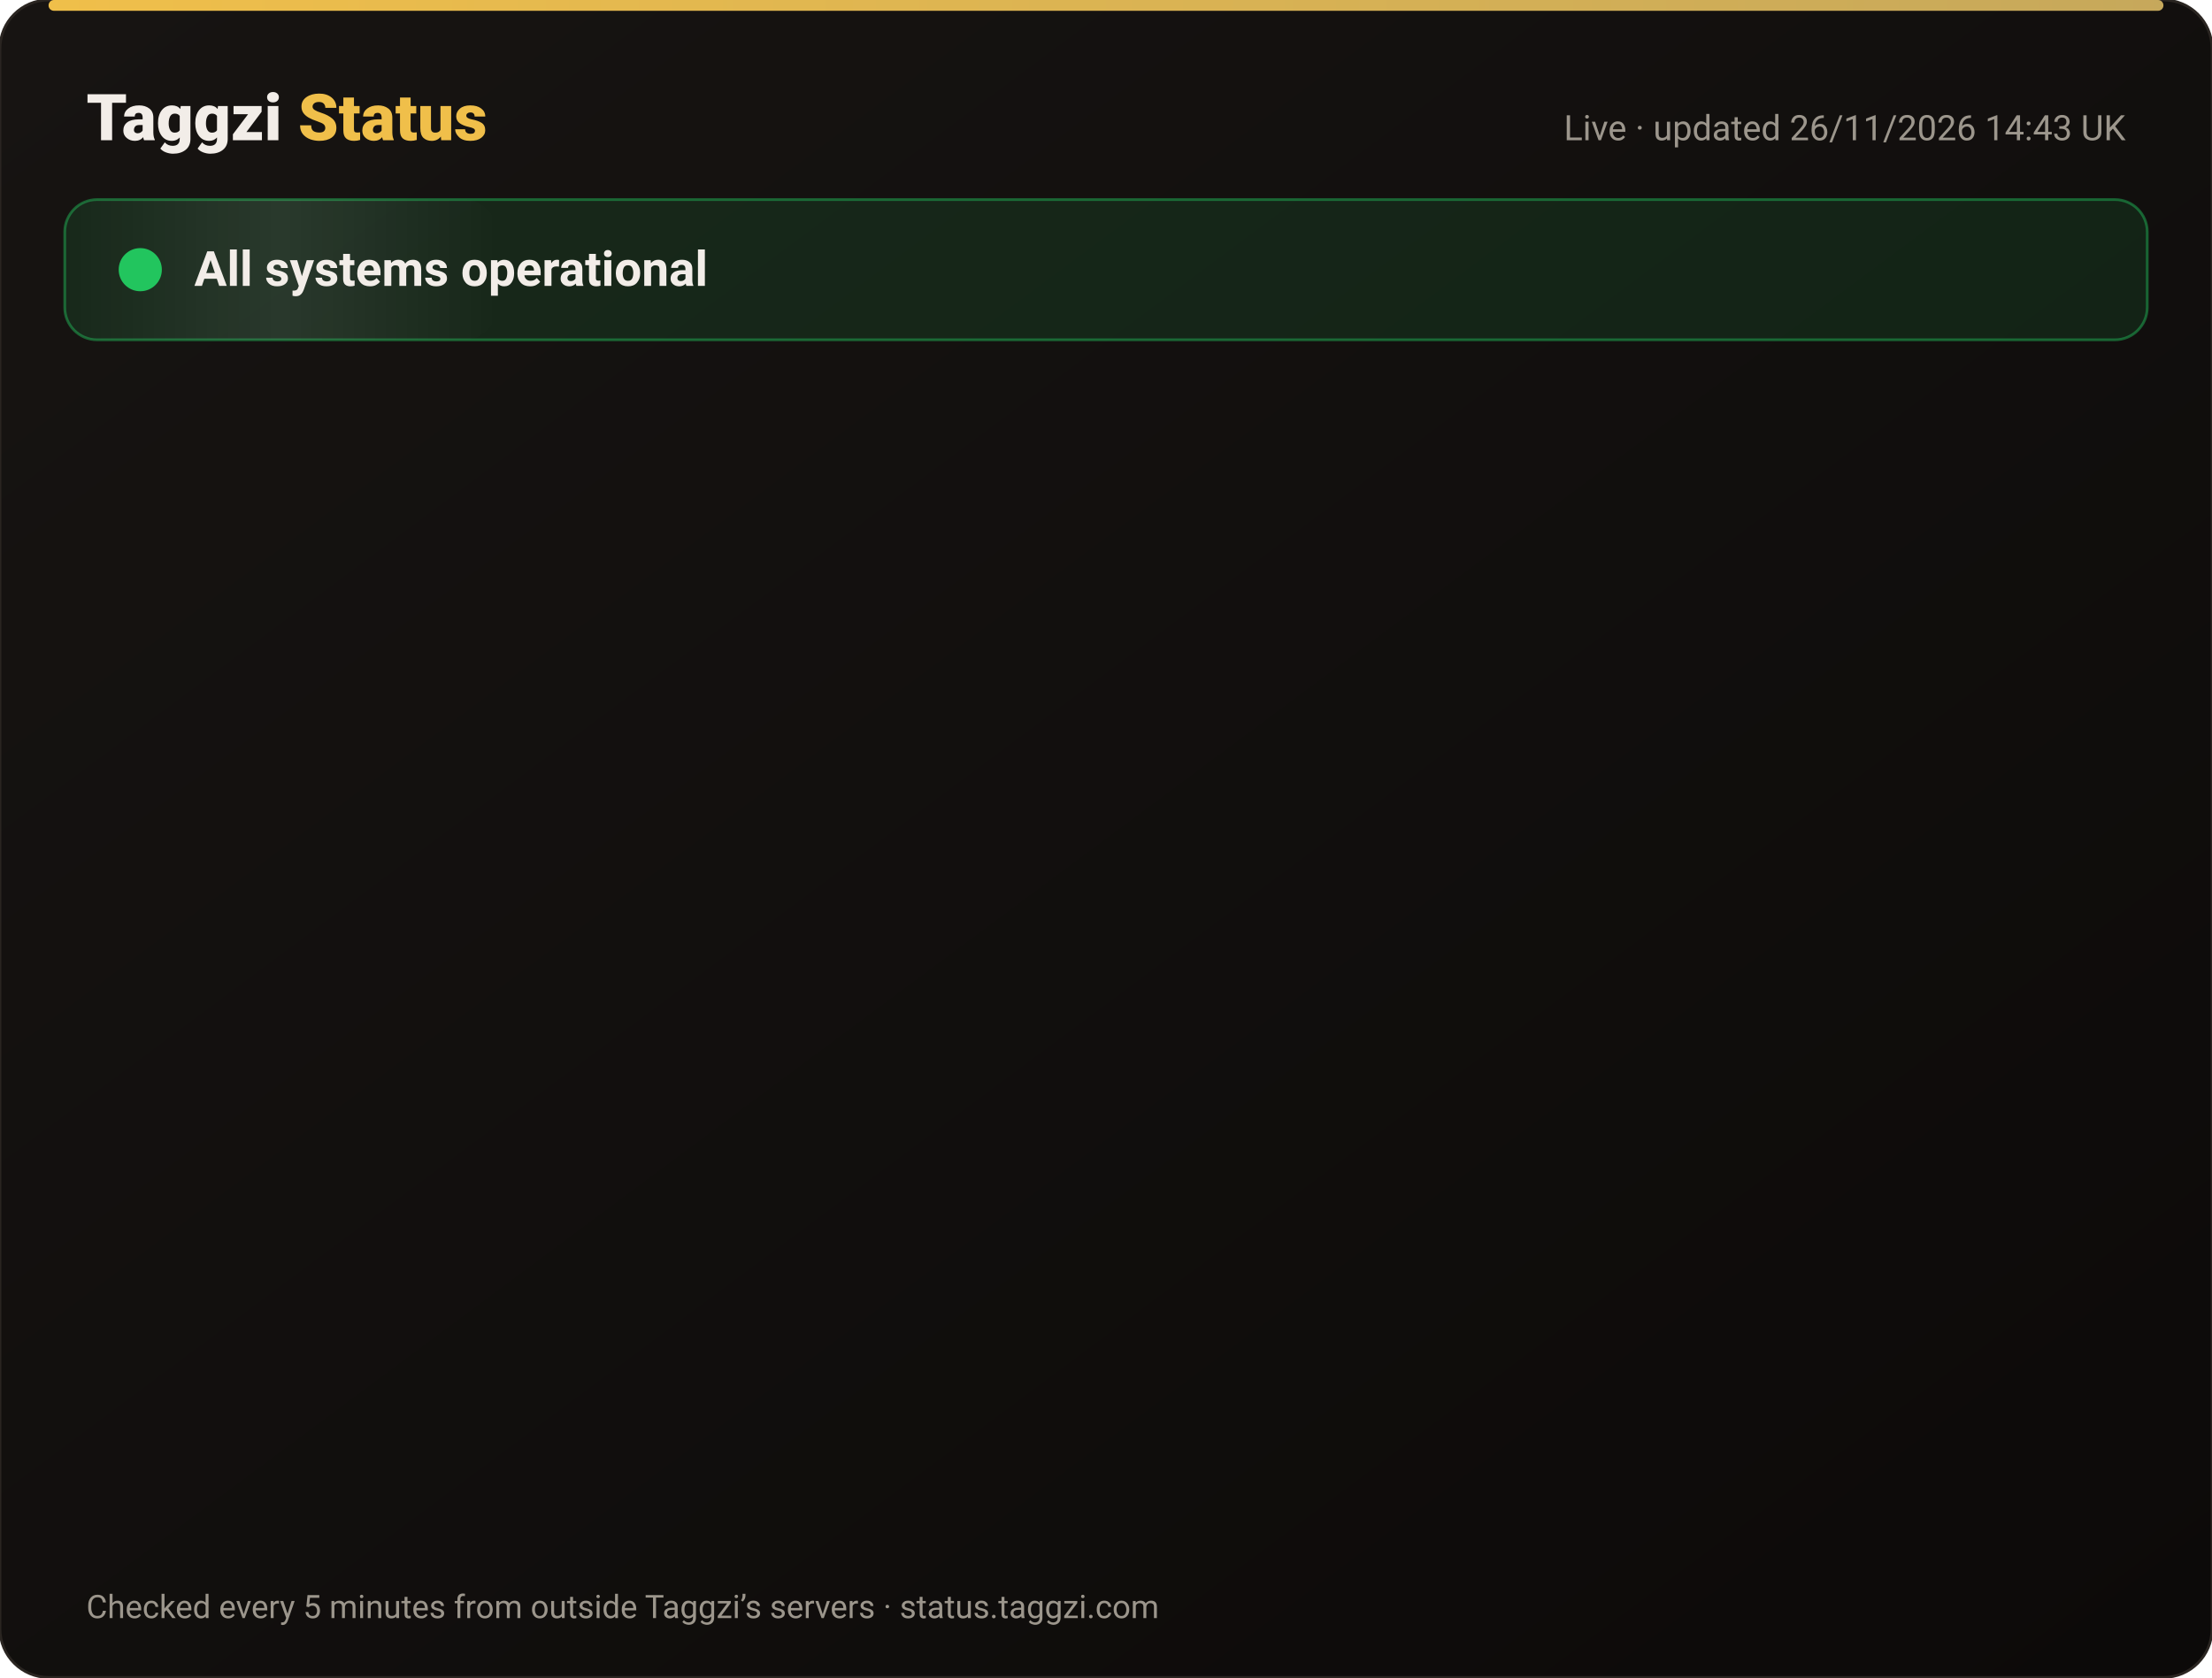
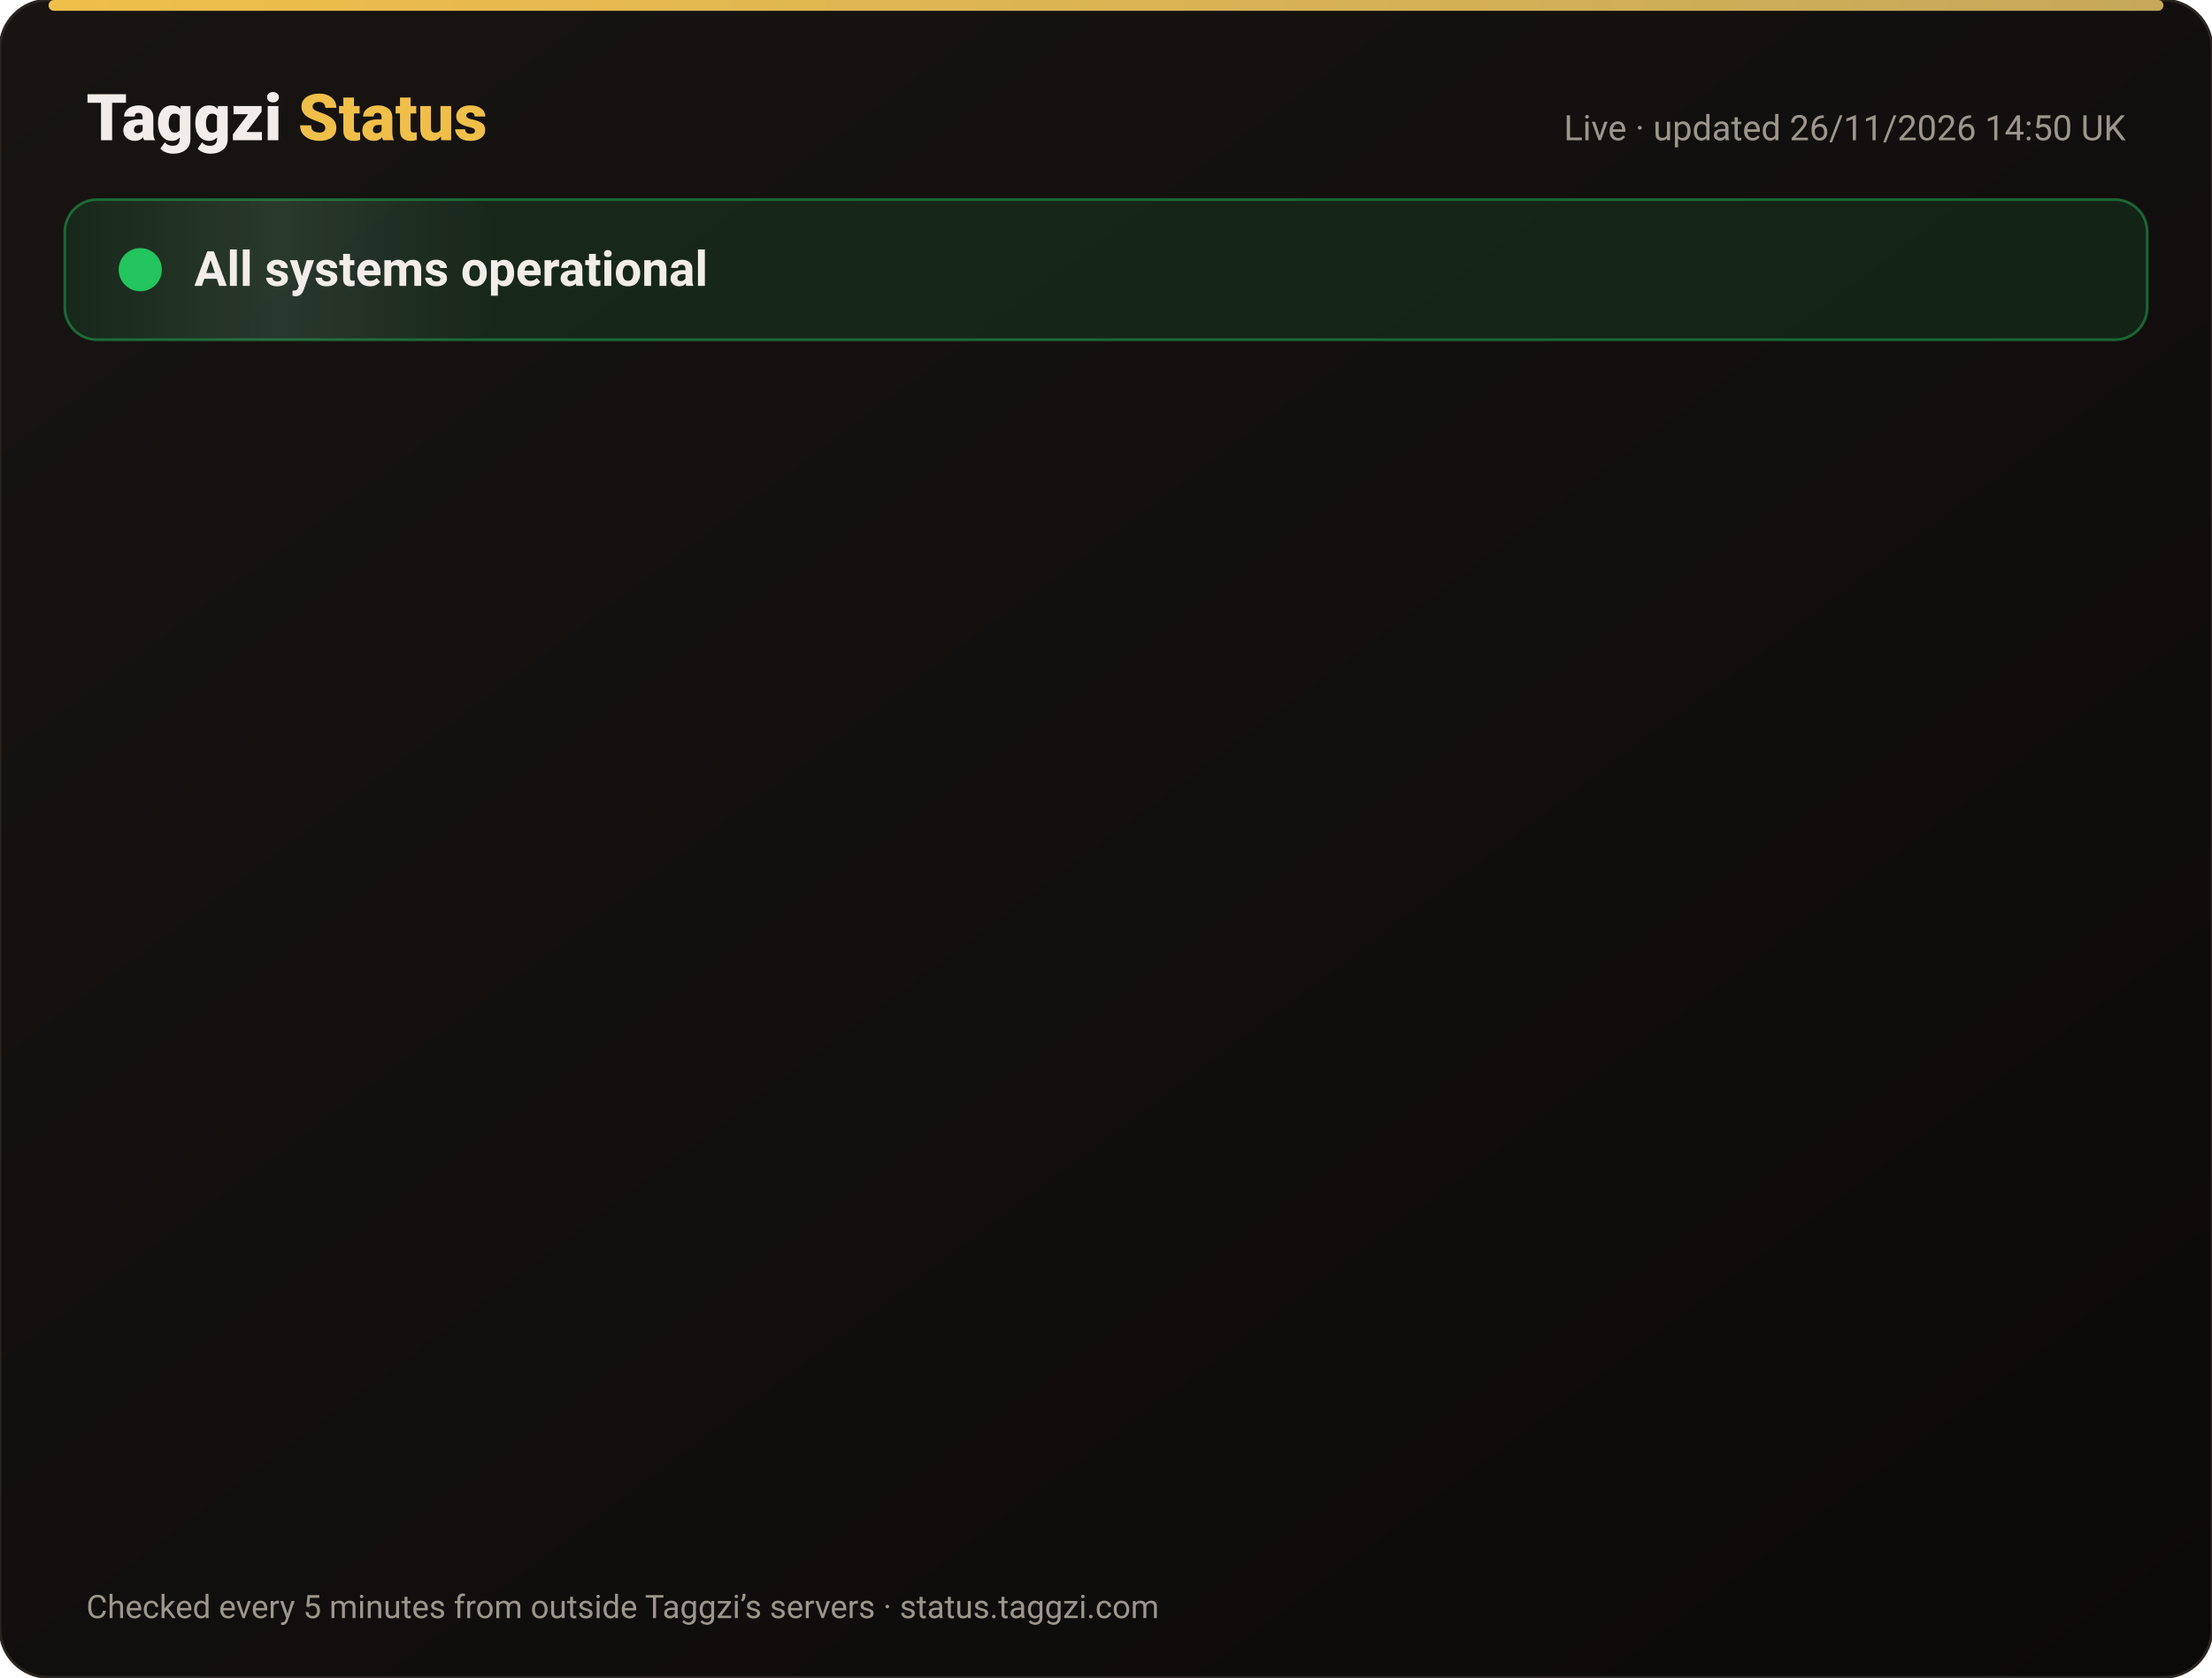
<svg xmlns="http://www.w3.org/2000/svg" width="820" height="622" viewBox="0 0 820 622" font-family="-apple-system,Segoe UI,Roboto,Helvetica,Arial,sans-serif">
  <defs>
    <linearGradient id="bg" x1="0" y1="0" x2="1" y2="1">
      <stop offset="0" stop-color="#171412" />
      <stop offset="1" stop-color="#0C0A09" />
    </linearGradient>
    <linearGradient id="gold" x1="0" x2="1">
      <stop offset="0" stop-color="#F0BF4A" />
      <stop offset="1" stop-color="#c6a85b" />
    </linearGradient>
    <linearGradient id="shine" x1="0" x2="1">
      <stop offset="0" stop-color="#fff" stop-opacity="0" />
      <stop offset=".5" stop-color="#fff" stop-opacity=".08" />
      <stop offset="1" stop-color="#fff" stop-opacity="0" />
    </linearGradient>
  </defs>
  <rect width="820" height="622" rx="18" fill="url(#bg)" stroke="#2a2521" />
  <rect x="18" y="0" width="784" height="4" rx="2" fill="url(#gold)" />
  <text x="32" y="52" font-size="24" font-weight="800" fill="#F2EDE8">Taggzi <tspan fill="#F0BF4A">Status</tspan>
  </text>
-   <text x="788" y="52" font-size="13" fill="#9C968C" text-anchor="end">Live · updated 26/11/2026 14:43 UK</text>
+   <text x="788" y="52" font-size="13" fill="#9C968C" text-anchor="end">Live · updated 26/11/2026 14:50 UK</text>
  <rect x="24" y="74" width="772" height="52" rx="12" fill="#22c55e" fill-opacity=".12" stroke="#22c55e" stroke-opacity=".45" />
  <rect x="24" y="74" width="160" height="52" rx="12" fill="url(#shine)">
    <animate attributeName="x" from="-160" to="820" dur="4s" repeatCount="indefinite" />
  </rect>
  <circle cx="52" cy="100" r="7" fill="#22c55e" />
  <circle cx="52" cy="100" r="7" fill="none" stroke="#22c55e" stroke-width="2">
    <animate attributeName="r" values="7;15;7" dur="2s" repeatCount="indefinite" />
    <animate attributeName="opacity" values=".9;0;.9" dur="2s" repeatCount="indefinite" />
  </circle>
  <text x="72" y="106" font-size="18" font-weight="700" fill="#F2EDE8">All systems operational</text>
  <g opacity="0">
    <animate attributeName="opacity" from="0" to="1" begin="0.00s" dur=".6s" fill="freeze" />
    <line x1="32" y1="188" x2="788" y2="188" stroke="#2a2521" />
    <circle cx="44" cy="166" r="6" fill="#22c55e">
      <animate attributeName="opacity" values="1;.45;1" dur="2.4s" begin="0.00s" repeatCount="indefinite" />
    </circle>
    <text x="62" y="171" font-size="15" font-weight="650" fill="#F2EDE8">Website</text>
    <text x="630" y="171" font-size="13" fill="#9C968C" text-anchor="end">99.98% uptime</text>
    <rect x="648" y="154" width="140" height="24" rx="12" fill="#22c55e" fill-opacity=".14" stroke="#22c55e" stroke-opacity=".5" />
    <text x="718" y="171" font-size="12" font-weight="700" fill="#22c55e" text-anchor="middle">Operational</text>
  </g>
  <g opacity="0">
    <animate attributeName="opacity" from="0" to="1" begin="0.15s" dur=".6s" fill="freeze" />
    <line x1="32" y1="234" x2="788" y2="234" stroke="#2a2521" />
    <circle cx="44" cy="212" r="6" fill="#22c55e">
      <animate attributeName="opacity" values="1;.45;1" dur="2.4s" begin="0.15s" repeatCount="indefinite" />
    </circle>
    <text x="62" y="217" font-size="15" font-weight="650" fill="#F2EDE8">Tag scans</text>
    <text x="630" y="217" font-size="13" fill="#9C968C" text-anchor="end">99.98% uptime</text>
    <rect x="648" y="200" width="140" height="24" rx="12" fill="#22c55e" fill-opacity=".14" stroke="#22c55e" stroke-opacity=".5" />
    <text x="718" y="217" font-size="12" font-weight="700" fill="#22c55e" text-anchor="middle">Operational</text>
  </g>
  <g opacity="0">
    <animate attributeName="opacity" from="0" to="1" begin="0.30s" dur=".6s" fill="freeze" />
    <line x1="32" y1="280" x2="788" y2="280" stroke="#2a2521" />
    <circle cx="44" cy="258" r="6" fill="#22c55e">
      <animate attributeName="opacity" values="1;.45;1" dur="2.4s" begin="0.30s" repeatCount="indefinite" />
    </circle>
    <text x="62" y="263" font-size="15" font-weight="650" fill="#F2EDE8">Manual tag lookup</text>
    <text x="630" y="263" font-size="13" fill="#9C968C" text-anchor="end">99.98% uptime</text>
    <rect x="648" y="246" width="140" height="24" rx="12" fill="#22c55e" fill-opacity=".14" stroke="#22c55e" stroke-opacity=".5" />
    <text x="718" y="263" font-size="12" font-weight="700" fill="#22c55e" text-anchor="middle">Operational</text>
  </g>
  <g opacity="0">
    <animate attributeName="opacity" from="0" to="1" begin="0.45s" dur=".6s" fill="freeze" />
    <line x1="32" y1="326" x2="788" y2="326" stroke="#2a2521" />
    <circle cx="44" cy="304" r="6" fill="#22c55e">
      <animate attributeName="opacity" values="1;.45;1" dur="2.4s" begin="0.45s" repeatCount="indefinite" />
    </circle>
    <text x="62" y="309" font-size="15" font-weight="650" fill="#F2EDE8">App &amp; login</text>
    <text x="630" y="309" font-size="13" fill="#9C968C" text-anchor="end">99.98% uptime</text>
    <rect x="648" y="292" width="140" height="24" rx="12" fill="#22c55e" fill-opacity=".14" stroke="#22c55e" stroke-opacity=".5" />
    <text x="718" y="309" font-size="12" font-weight="700" fill="#22c55e" text-anchor="middle">Operational</text>
  </g>
  <g opacity="0">
    <animate attributeName="opacity" from="0" to="1" begin="0.60s" dur=".6s" fill="freeze" />
    <line x1="32" y1="372" x2="788" y2="372" stroke="#2a2521" />
    <circle cx="44" cy="350" r="6" fill="#22c55e">
      <animate attributeName="opacity" values="1;.45;1" dur="2.4s" begin="0.60s" repeatCount="indefinite" />
    </circle>
    <text x="62" y="355" font-size="15" font-weight="650" fill="#F2EDE8">Community alerts</text>
    <text x="630" y="355" font-size="13" fill="#9C968C" text-anchor="end">99.98% uptime</text>
    <rect x="648" y="338" width="140" height="24" rx="12" fill="#22c55e" fill-opacity=".14" stroke="#22c55e" stroke-opacity=".5" />
    <text x="718" y="355" font-size="12" font-weight="700" fill="#22c55e" text-anchor="middle">Operational</text>
  </g>
  <g opacity="0">
    <animate attributeName="opacity" from="0" to="1" begin="0.75s" dur=".6s" fill="freeze" />
    <line x1="32" y1="418" x2="788" y2="418" stroke="#2a2521" />
    <circle cx="44" cy="396" r="6" fill="#22c55e">
      <animate attributeName="opacity" values="1;.45;1" dur="2.4s" begin="0.75s" repeatCount="indefinite" />
    </circle>
    <text x="62" y="401" font-size="15" font-weight="650" fill="#F2EDE8">Private calling</text>
    <text x="630" y="401" font-size="13" fill="#9C968C" text-anchor="end">99.98% uptime</text>
    <rect x="648" y="384" width="140" height="24" rx="12" fill="#22c55e" fill-opacity=".14" stroke="#22c55e" stroke-opacity=".5" />
    <text x="718" y="401" font-size="12" font-weight="700" fill="#22c55e" text-anchor="middle">Operational</text>
  </g>
  <g opacity="0">
    <animate attributeName="opacity" from="0" to="1" begin="0.90s" dur=".6s" fill="freeze" />
    <line x1="32" y1="464" x2="788" y2="464" stroke="#2a2521" />
    <circle cx="44" cy="442" r="6" fill="#22c55e">
      <animate attributeName="opacity" values="1;.45;1" dur="2.4s" begin="0.90s" repeatCount="indefinite" />
    </circle>
    <text x="62" y="447" font-size="15" font-weight="650" fill="#F2EDE8">Payments</text>
    <text x="630" y="447" font-size="13" fill="#9C968C" text-anchor="end">99.97% uptime</text>
    <rect x="648" y="430" width="140" height="24" rx="12" fill="#22c55e" fill-opacity=".14" stroke="#22c55e" stroke-opacity=".5" />
    <text x="718" y="447" font-size="12" font-weight="700" fill="#22c55e" text-anchor="middle">Operational</text>
  </g>
  <g opacity="0">
    <animate attributeName="opacity" from="0" to="1" begin="1.05s" dur=".6s" fill="freeze" />
    <line x1="32" y1="510" x2="788" y2="510" stroke="#2a2521" />
    <circle cx="44" cy="488" r="6" fill="#22c55e">
      <animate attributeName="opacity" values="1;.45;1" dur="2.4s" begin="1.05s" repeatCount="indefinite" />
    </circle>
    <text x="62" y="493" font-size="15" font-weight="650" fill="#F2EDE8">Email &amp; support</text>
    <text x="630" y="493" font-size="13" fill="#9C968C" text-anchor="end">99.98% uptime</text>
    <rect x="648" y="476" width="140" height="24" rx="12" fill="#22c55e" fill-opacity=".14" stroke="#22c55e" stroke-opacity=".5" />
    <text x="718" y="493" font-size="12" font-weight="700" fill="#22c55e" text-anchor="middle">Operational</text>
  </g>
  <g opacity="0">
    <animate attributeName="opacity" from="0" to="1" begin="1.20s" dur=".6s" fill="freeze" />
    <line x1="32" y1="556" x2="788" y2="556" stroke="#2a2521" />
    <circle cx="44" cy="534" r="6" fill="#22c55e">
      <animate attributeName="opacity" values="1;.45;1" dur="2.4s" begin="1.20s" repeatCount="indefinite" />
    </circle>
    <text x="62" y="539" font-size="15" font-weight="650" fill="#F2EDE8">Secure connection (SSL)</text>
    <text x="630" y="539" font-size="13" fill="#9C968C" text-anchor="end">100.00% uptime</text>
    <rect x="648" y="522" width="140" height="24" rx="12" fill="#22c55e" fill-opacity=".14" stroke="#22c55e" stroke-opacity=".5" />
    <text x="718" y="539" font-size="12" font-weight="700" fill="#22c55e" text-anchor="middle">Operational</text>
  </g>
  <text x="32" y="600" font-size="12" fill="#9C968C">Checked every 5 minutes from outside Taggzi’s servers · status.taggzi.com</text>
</svg>
